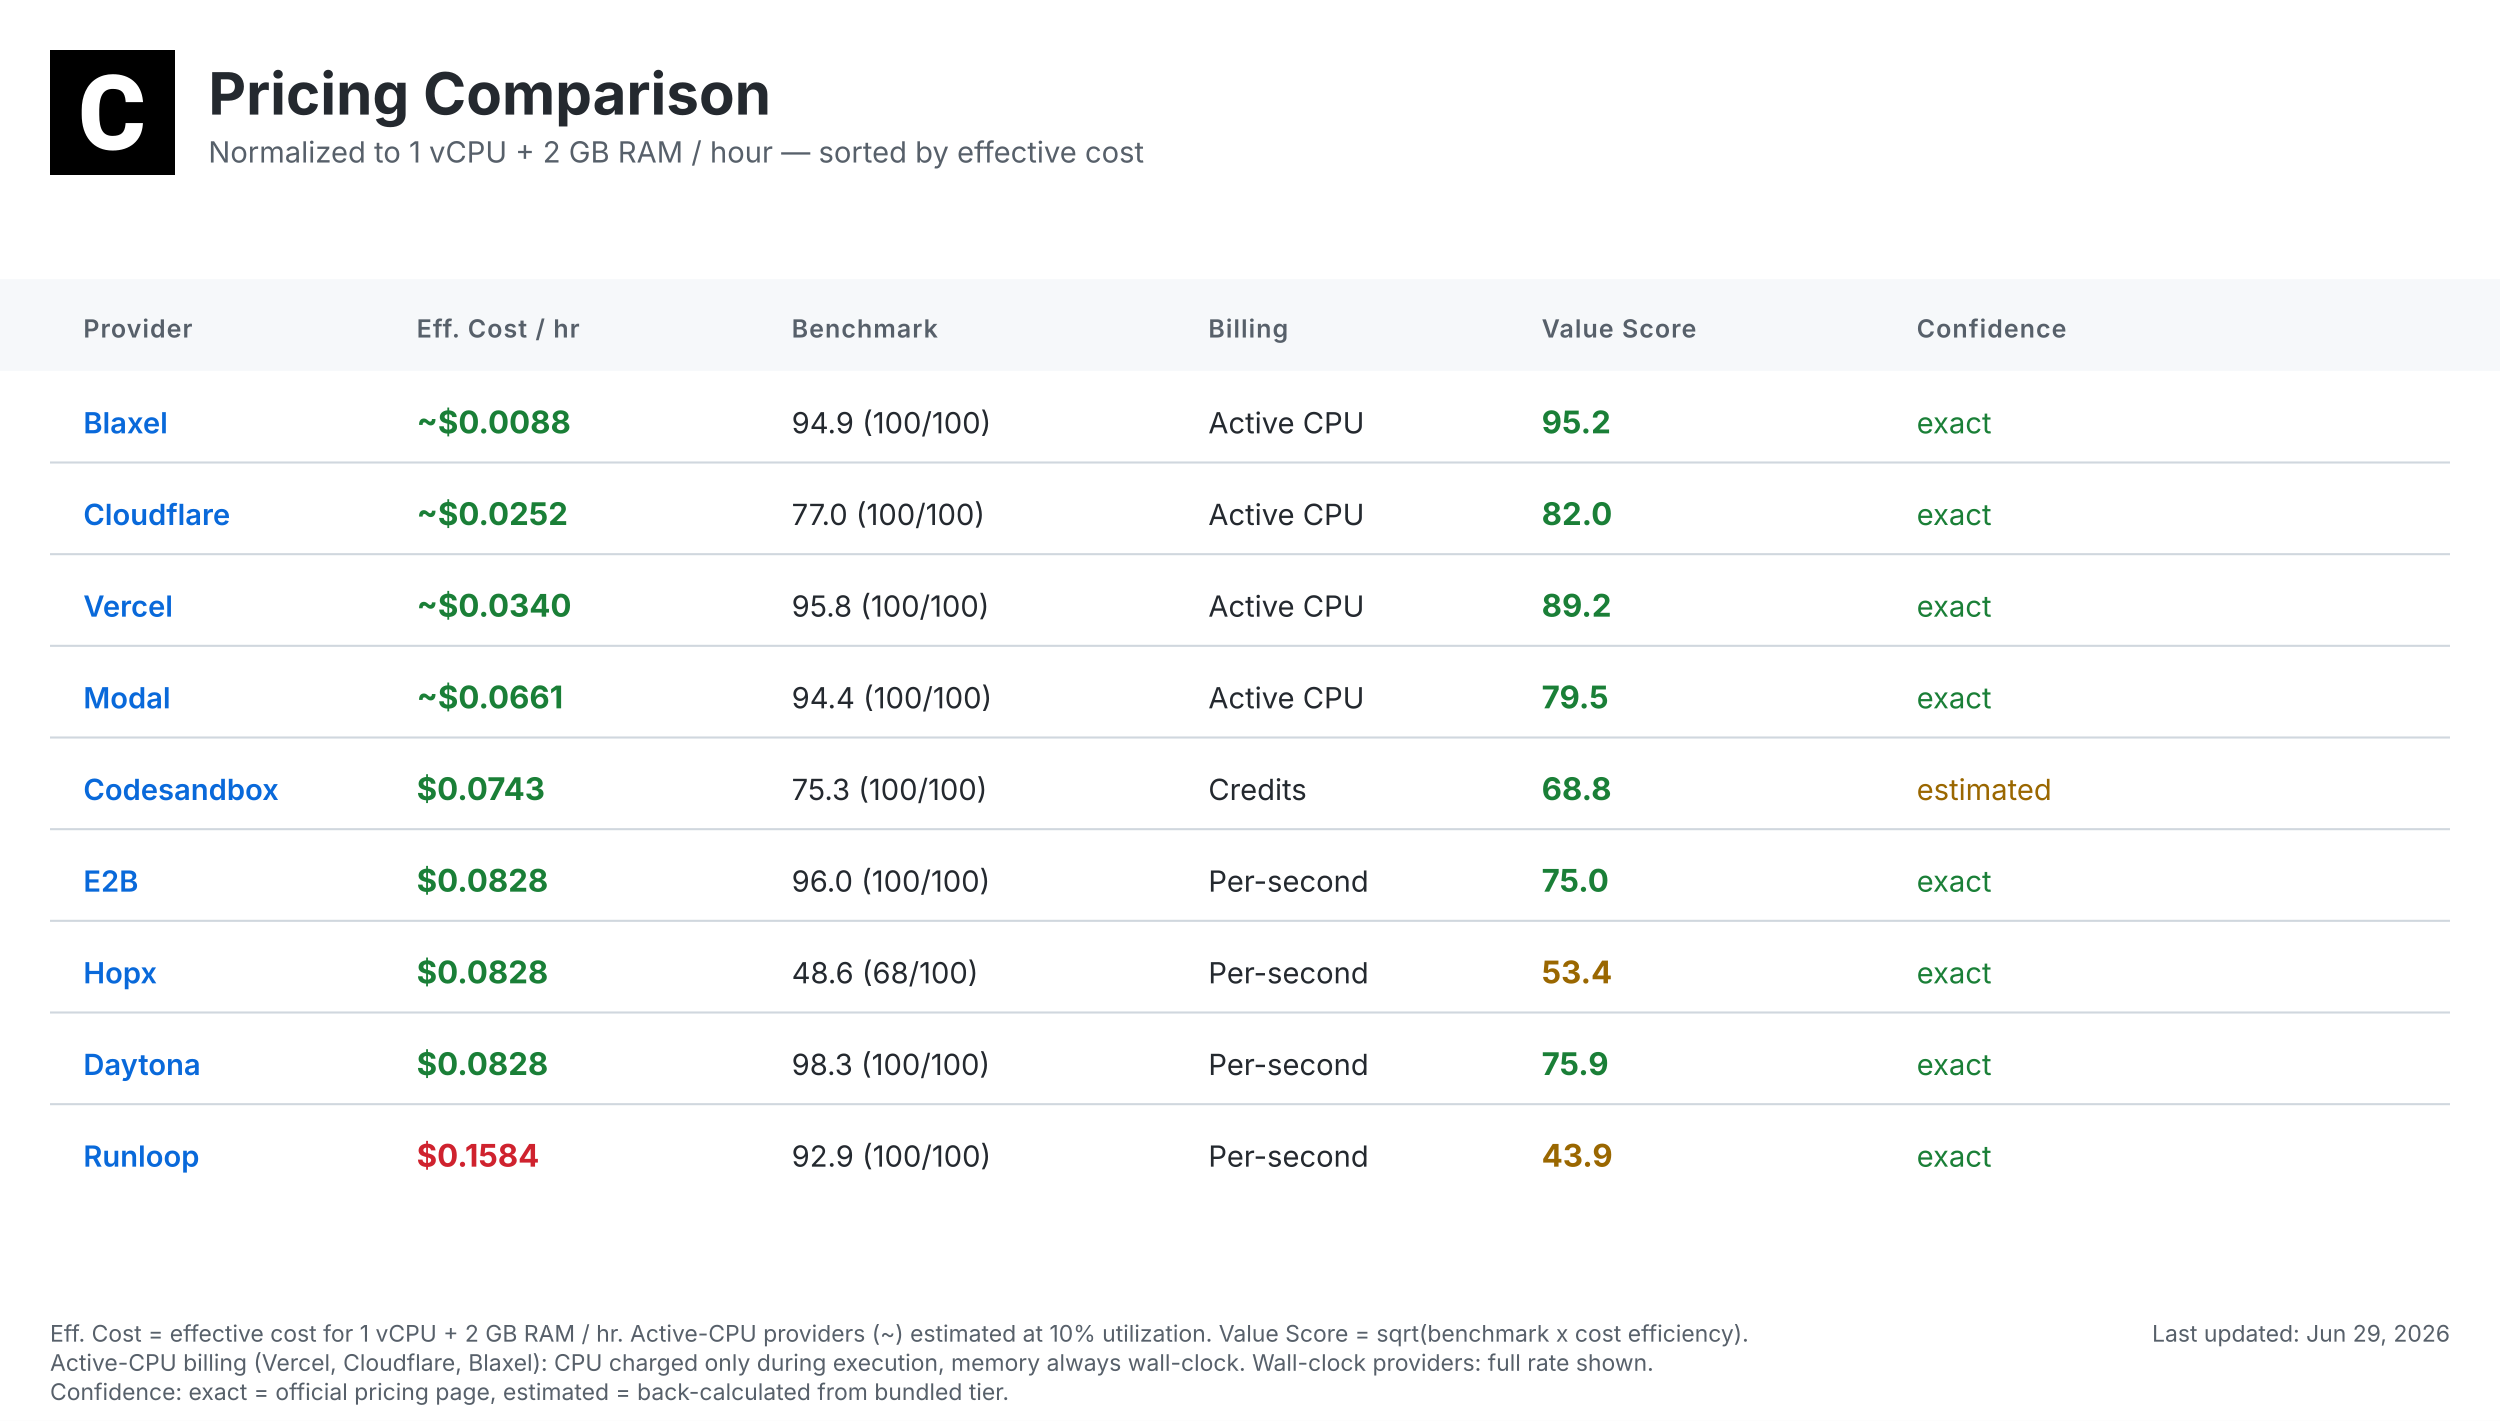
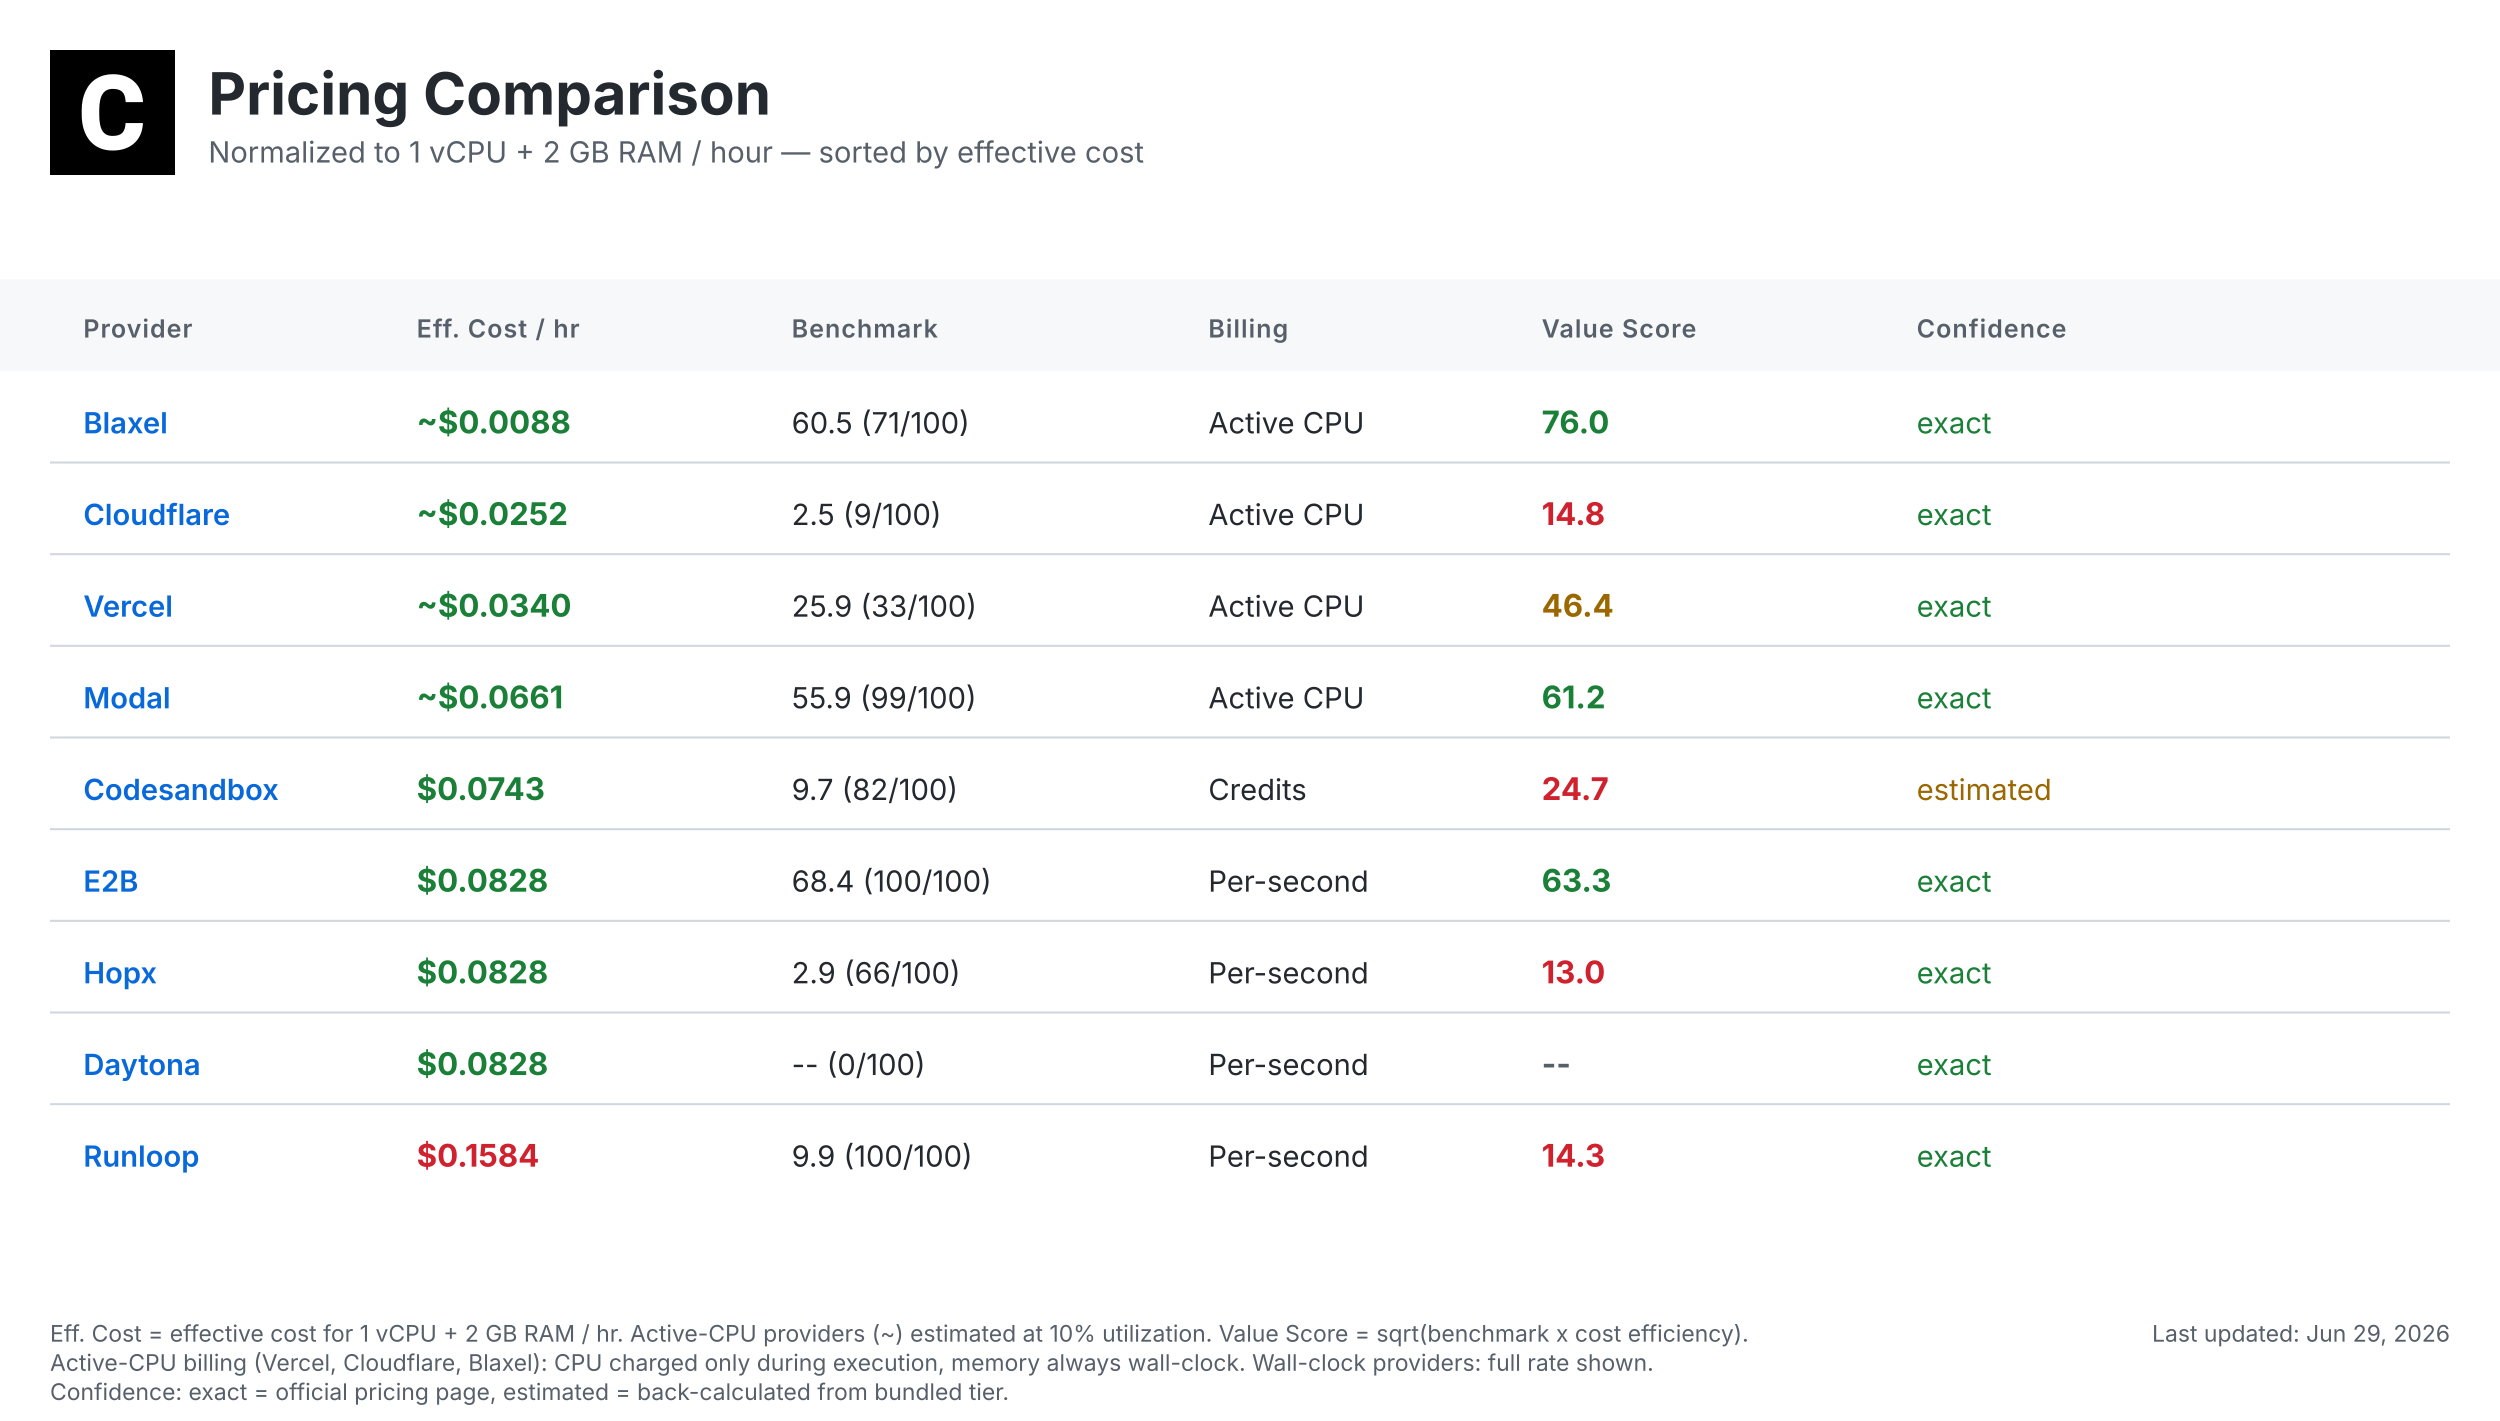
<svg xmlns="http://www.w3.org/2000/svg" width="1200" height="682" viewBox="0 0 1200 682">
  <defs>
    <linearGradient id="headerGrad" x1="0%" y1="0%" x2="100%" y2="100%">
      <stop offset="0%" style="stop-color:#f6f8fa;stop-opacity:1" />
      <stop offset="100%" style="stop-color:#ffffff;stop-opacity:1" />
    </linearGradient>
  </defs>
  <style>
    .bg { fill: #ffffff; }
    .header-bg { fill: url(#headerGrad); }
    .table-header-bg { fill: #f6f8fa; }
    .table-header { font: 600 12px 'Inter', 'SF Pro Display', -apple-system, BlinkMacSystemFont, 'Segoe UI', Roboto, Helvetica, Arial, sans-serif; fill: #57606a; text-transform: uppercase; letter-spacing: 0.5px; }
    .row { font: 14px 'Inter', 'SF Pro Display', -apple-system, BlinkMacSystemFont, 'Segoe UI', Roboto, Helvetica, Arial, sans-serif; fill: #24292f; }
    .provider { font-weight: 600; fill: #0969da; }
    .cost { font-weight: 700; font-size: 15px; }
    .value { font-weight: 700; font-size: 15px; }
    .fast { fill: #1a7f37; }
    .medium { fill: #9a6700; }
    .slow { fill: #cf222e; }
    .status { fill: #57606a; }
    .divider { stroke: #d0d7de; stroke-width: 1; }
    .border { stroke: #d0d7de; stroke-width: 1; fill: none; }
    .timestamp { font: 11px 'Inter', 'SF Pro Display', -apple-system, BlinkMacSystemFont, 'Segoe UI', Roboto, Helvetica, Arial, sans-serif; fill: #57606a; }
    .title { font: bold 28px 'Inter', 'SF Pro Display', -apple-system, BlinkMacSystemFont, 'Segoe UI', Roboto, Helvetica, Arial, sans-serif; fill: #24292f; }
    .subtitle { font: 14px 'Inter', 'SF Pro Display', -apple-system, BlinkMacSystemFont, 'Segoe UI', Roboto, Helvetica, Arial, sans-serif; fill: #57606a; }
    .logo { fill: #24292f; }
    .confidence-exact { fill: #1a7f37; }
    .confidence-estimated { fill: #9a6700; }
    .confidence-unknown { fill: #cf222e; }
  </style>
  <rect class="bg" width="1200" height="682" />
  <g transform="translate(24, 24)">
    <rect width="60" height="60" fill="#000000" />
    <g transform="scale(0.035) translate(0, 0)">
      <path fill="#ffffff" d="M1036.26,1002.28h237.87l-.93,19.09c-8.38,110.32-49.81,198.3-123.82,262.07-73.09,63.31-170.84,95.43-290.48,95.43-130.81,0-235.55-44.69-311.43-133.6-74.48-87.98-112.65-209.48-112.65-361.23v-60.51c0-96.83,17.7-183.41,51.68-257.43,34.91-74.95,85.19-133.61,149.89-173.63,64.7-40.04,140.12-60.52,225.3-60.52,117.77,0,214.13,32.12,286.29,95.9,72.62,63.3,114.98,153.61,126.15,267.67l1.86,19.08h-238.34l-.93-15.83c-4.65-59.11-20.95-101.94-47.95-127.08-27-25.6-69.83-38.17-127.08-38.17-61.91,0-107.06,20.95-137.33,65.17-31.65,45.15-47.94,117.77-48.87,215.53v74.48c0,102.41,15.36,177.83,45.62,223.91,28.86,44.22,74.01,65.63,137.79,65.63,58.19,0,101.48-12.57,128.95-38.17,26.99-25.14,43.29-66.1,47.48-121.5l.93-16.3Z" />
    </g>
  </g>
  <text class="title" x="100" y="55">Pricing Comparison</text>
  <text class="subtitle" x="100" y="78">Normalized to 1 vCPU + 2 GB RAM / hour — sorted by effective cost</text>
  <rect class="table-header-bg" y="134" width="1200" height="44" />
  <text class="table-header" x="40" y="162">Provider</text>
  <text class="table-header" x="200" y="162">Eff. Cost / hr</text>
  <text class="table-header" x="380" y="162">Benchmark</text>
  <text class="table-header" x="580" y="162">Billing</text>
  <text class="table-header" x="740" y="162">Value Score</text>
  <text class="table-header" x="920" y="162">Confidence</text>
  <text class="row provider" x="40" y="208">Blaxel</text>
  <text class="row cost fast" x="200" y="208">~$0.0088</text>
-   <text class="row" x="380" y="208">94.9 (100/100)</text>
+   <text class="row" x="380" y="208">60.5 (71/100)</text>
  <text class="row" x="580" y="208">Active CPU</text>
-   <text class="row value fast" x="740" y="208">95.2</text>
+   <text class="row value fast" x="740" y="208">76.0</text>
  <text class="row confidence-exact" x="920" y="208">exact</text>
  <line class="divider" x1="24" y1="222" x2="1176" y2="222" />
  <text class="row provider" x="40" y="252">Cloudflare</text>
  <text class="row cost fast" x="200" y="252">~$0.0252</text>
-   <text class="row" x="380" y="252">77.0 (100/100)</text>
+   <text class="row" x="380" y="252">2.5 (9/100)</text>
  <text class="row" x="580" y="252">Active CPU</text>
-   <text class="row value fast" x="740" y="252">82.0</text>
+   <text class="row value slow" x="740" y="252">14.8</text>
  <text class="row confidence-exact" x="920" y="252">exact</text>
  <line class="divider" x1="24" y1="266" x2="1176" y2="266" />
  <text class="row provider" x="40" y="296">Vercel</text>
  <text class="row cost fast" x="200" y="296">~$0.0340</text>
-   <text class="row" x="380" y="296">95.8 (100/100)</text>
+   <text class="row" x="380" y="296">25.9 (33/100)</text>
  <text class="row" x="580" y="296">Active CPU</text>
-   <text class="row value fast" x="740" y="296">89.2</text>
+   <text class="row value medium" x="740" y="296">46.4</text>
  <text class="row confidence-exact" x="920" y="296">exact</text>
  <line class="divider" x1="24" y1="310" x2="1176" y2="310" />
  <text class="row provider" x="40" y="340">Modal</text>
  <text class="row cost fast" x="200" y="340">~$0.0661</text>
-   <text class="row" x="380" y="340">94.4 (100/100)</text>
+   <text class="row" x="380" y="340">55.9 (99/100)</text>
  <text class="row" x="580" y="340">Active CPU</text>
-   <text class="row value fast" x="740" y="340">79.5</text>
+   <text class="row value fast" x="740" y="340">61.2</text>
  <text class="row confidence-exact" x="920" y="340">exact</text>
  <line class="divider" x1="24" y1="354" x2="1176" y2="354" />
  <text class="row provider" x="40" y="384">Codesandbox</text>
  <text class="row cost fast" x="200" y="384">$0.0743</text>
-   <text class="row" x="380" y="384">75.3 (100/100)</text>
+   <text class="row" x="380" y="384">9.7 (82/100)</text>
  <text class="row" x="580" y="384">Credits</text>
-   <text class="row value fast" x="740" y="384">68.8</text>
+   <text class="row value slow" x="740" y="384">24.7</text>
  <text class="row confidence-estimated" x="920" y="384">estimated</text>
  <line class="divider" x1="24" y1="398" x2="1176" y2="398" />
  <text class="row provider" x="40" y="428">E2B</text>
  <text class="row cost fast" x="200" y="428">$0.0828</text>
-   <text class="row" x="380" y="428">96.0 (100/100)</text>
+   <text class="row" x="380" y="428">68.4 (100/100)</text>
  <text class="row" x="580" y="428">Per-second</text>
-   <text class="row value fast" x="740" y="428">75.0</text>
+   <text class="row value fast" x="740" y="428">63.3</text>
  <text class="row confidence-exact" x="920" y="428">exact</text>
  <line class="divider" x1="24" y1="442" x2="1176" y2="442" />
  <text class="row provider" x="40" y="472">Hopx</text>
  <text class="row cost fast" x="200" y="472">$0.0828</text>
-   <text class="row" x="380" y="472">48.6 (68/100)</text>
+   <text class="row" x="380" y="472">2.9 (66/100)</text>
  <text class="row" x="580" y="472">Per-second</text>
-   <text class="row value medium" x="740" y="472">53.4</text>
+   <text class="row value slow" x="740" y="472">13.0</text>
  <text class="row confidence-exact" x="920" y="472">exact</text>
  <line class="divider" x1="24" y1="486" x2="1176" y2="486" />
  <text class="row provider" x="40" y="516">Daytona</text>
  <text class="row cost fast" x="200" y="516">$0.0828</text>
-   <text class="row" x="380" y="516">98.3 (100/100)</text>
+   <text class="row" x="380" y="516">-- (0/100)</text>
  <text class="row" x="580" y="516">Per-second</text>
-   <text class="row value fast" x="740" y="516">75.9</text>
+   <text class="row value status" x="740" y="516">--</text>
  <text class="row confidence-exact" x="920" y="516">exact</text>
  <line class="divider" x1="24" y1="530" x2="1176" y2="530" />
  <text class="row provider" x="40" y="560">Runloop</text>
  <text class="row cost slow" x="200" y="560">$0.1584</text>
-   <text class="row" x="380" y="560">92.9 (100/100)</text>
+   <text class="row" x="380" y="560">9.9 (100/100)</text>
  <text class="row" x="580" y="560">Per-second</text>
-   <text class="row value medium" x="740" y="560">43.9</text>
+   <text class="row value slow" x="740" y="560">14.3</text>
  <text class="row confidence-exact" x="920" y="560">exact</text>
  <text class="timestamp" x="1176" y="644" text-anchor="end">Last updated: Jun 29, 2026</text>
  <text class="timestamp" x="24" y="644">Eff. Cost = effective cost for 1 vCPU + 2 GB RAM / hr. Active-CPU providers (~) estimated at 10% utilization. Value Score = sqrt(benchmark x cost efficiency).</text>
  <text class="timestamp" x="24" y="658">Active-CPU billing (Vercel, Cloudflare, Blaxel): CPU charged only during execution, memory always wall-clock. Wall-clock providers: full rate shown.</text>
  <text class="timestamp" x="24" y="672">Confidence: exact = official pricing page, estimated = back-calculated from bundled tier.</text>
</svg>
